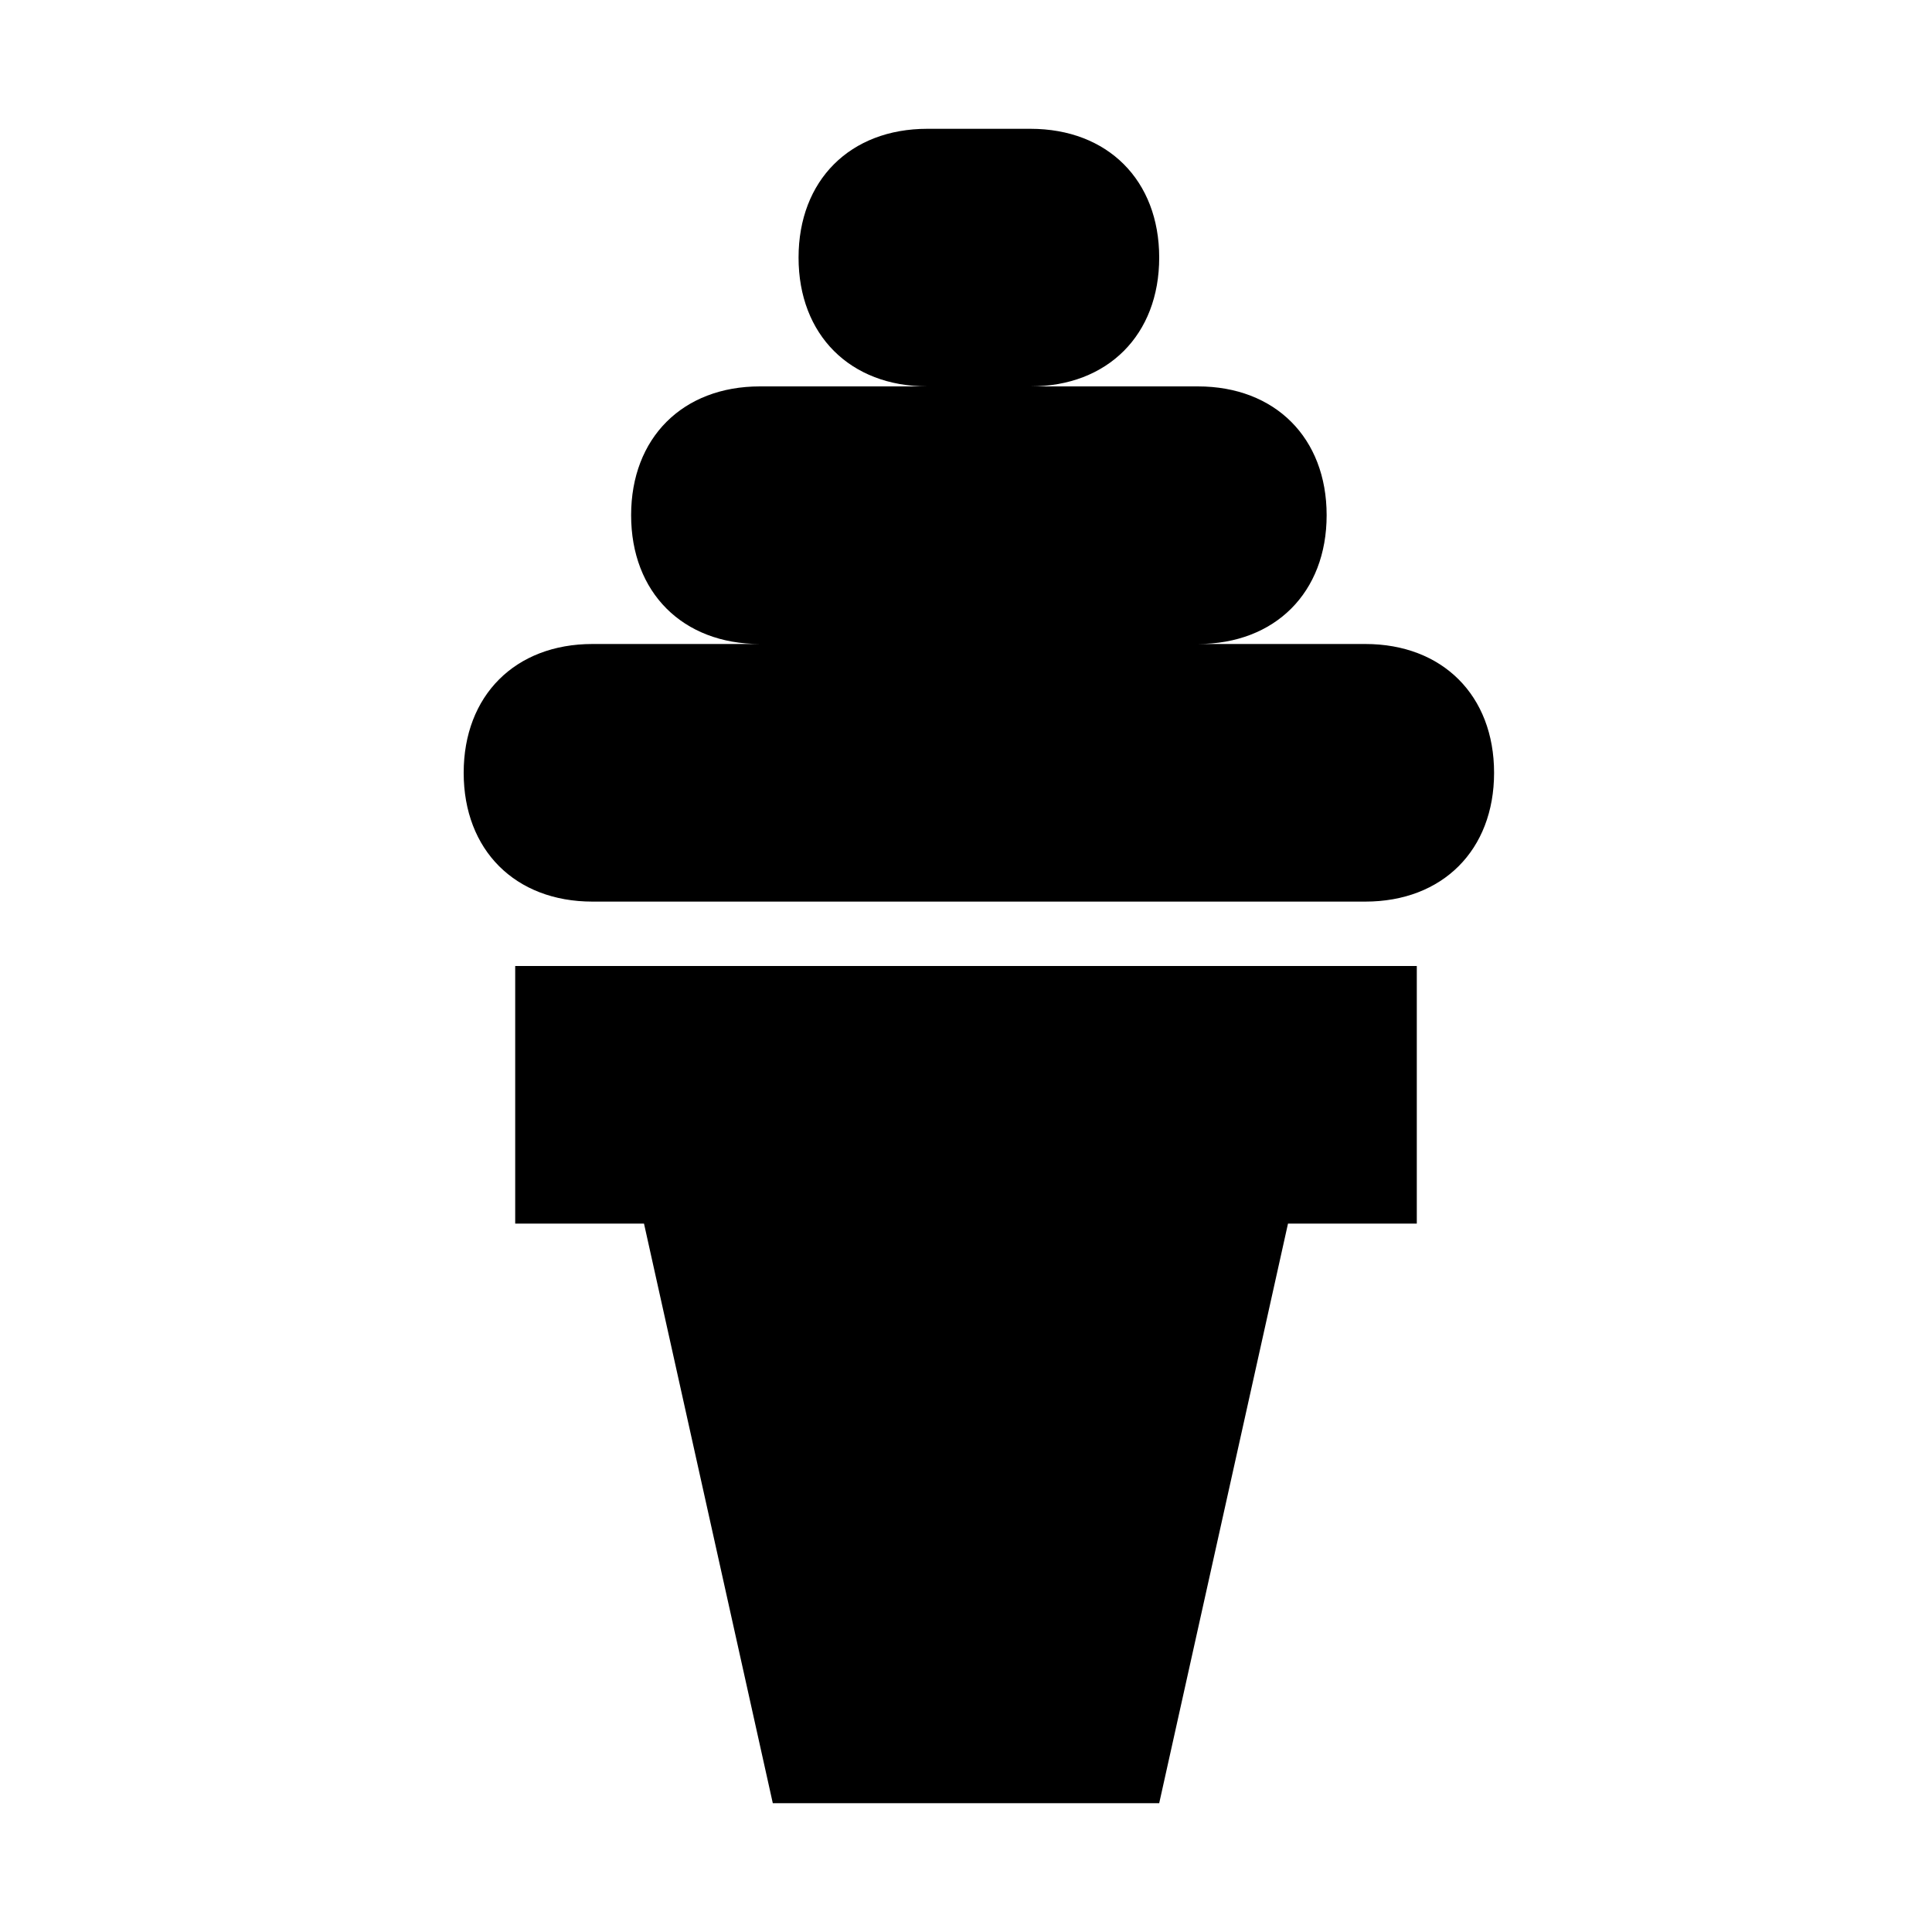
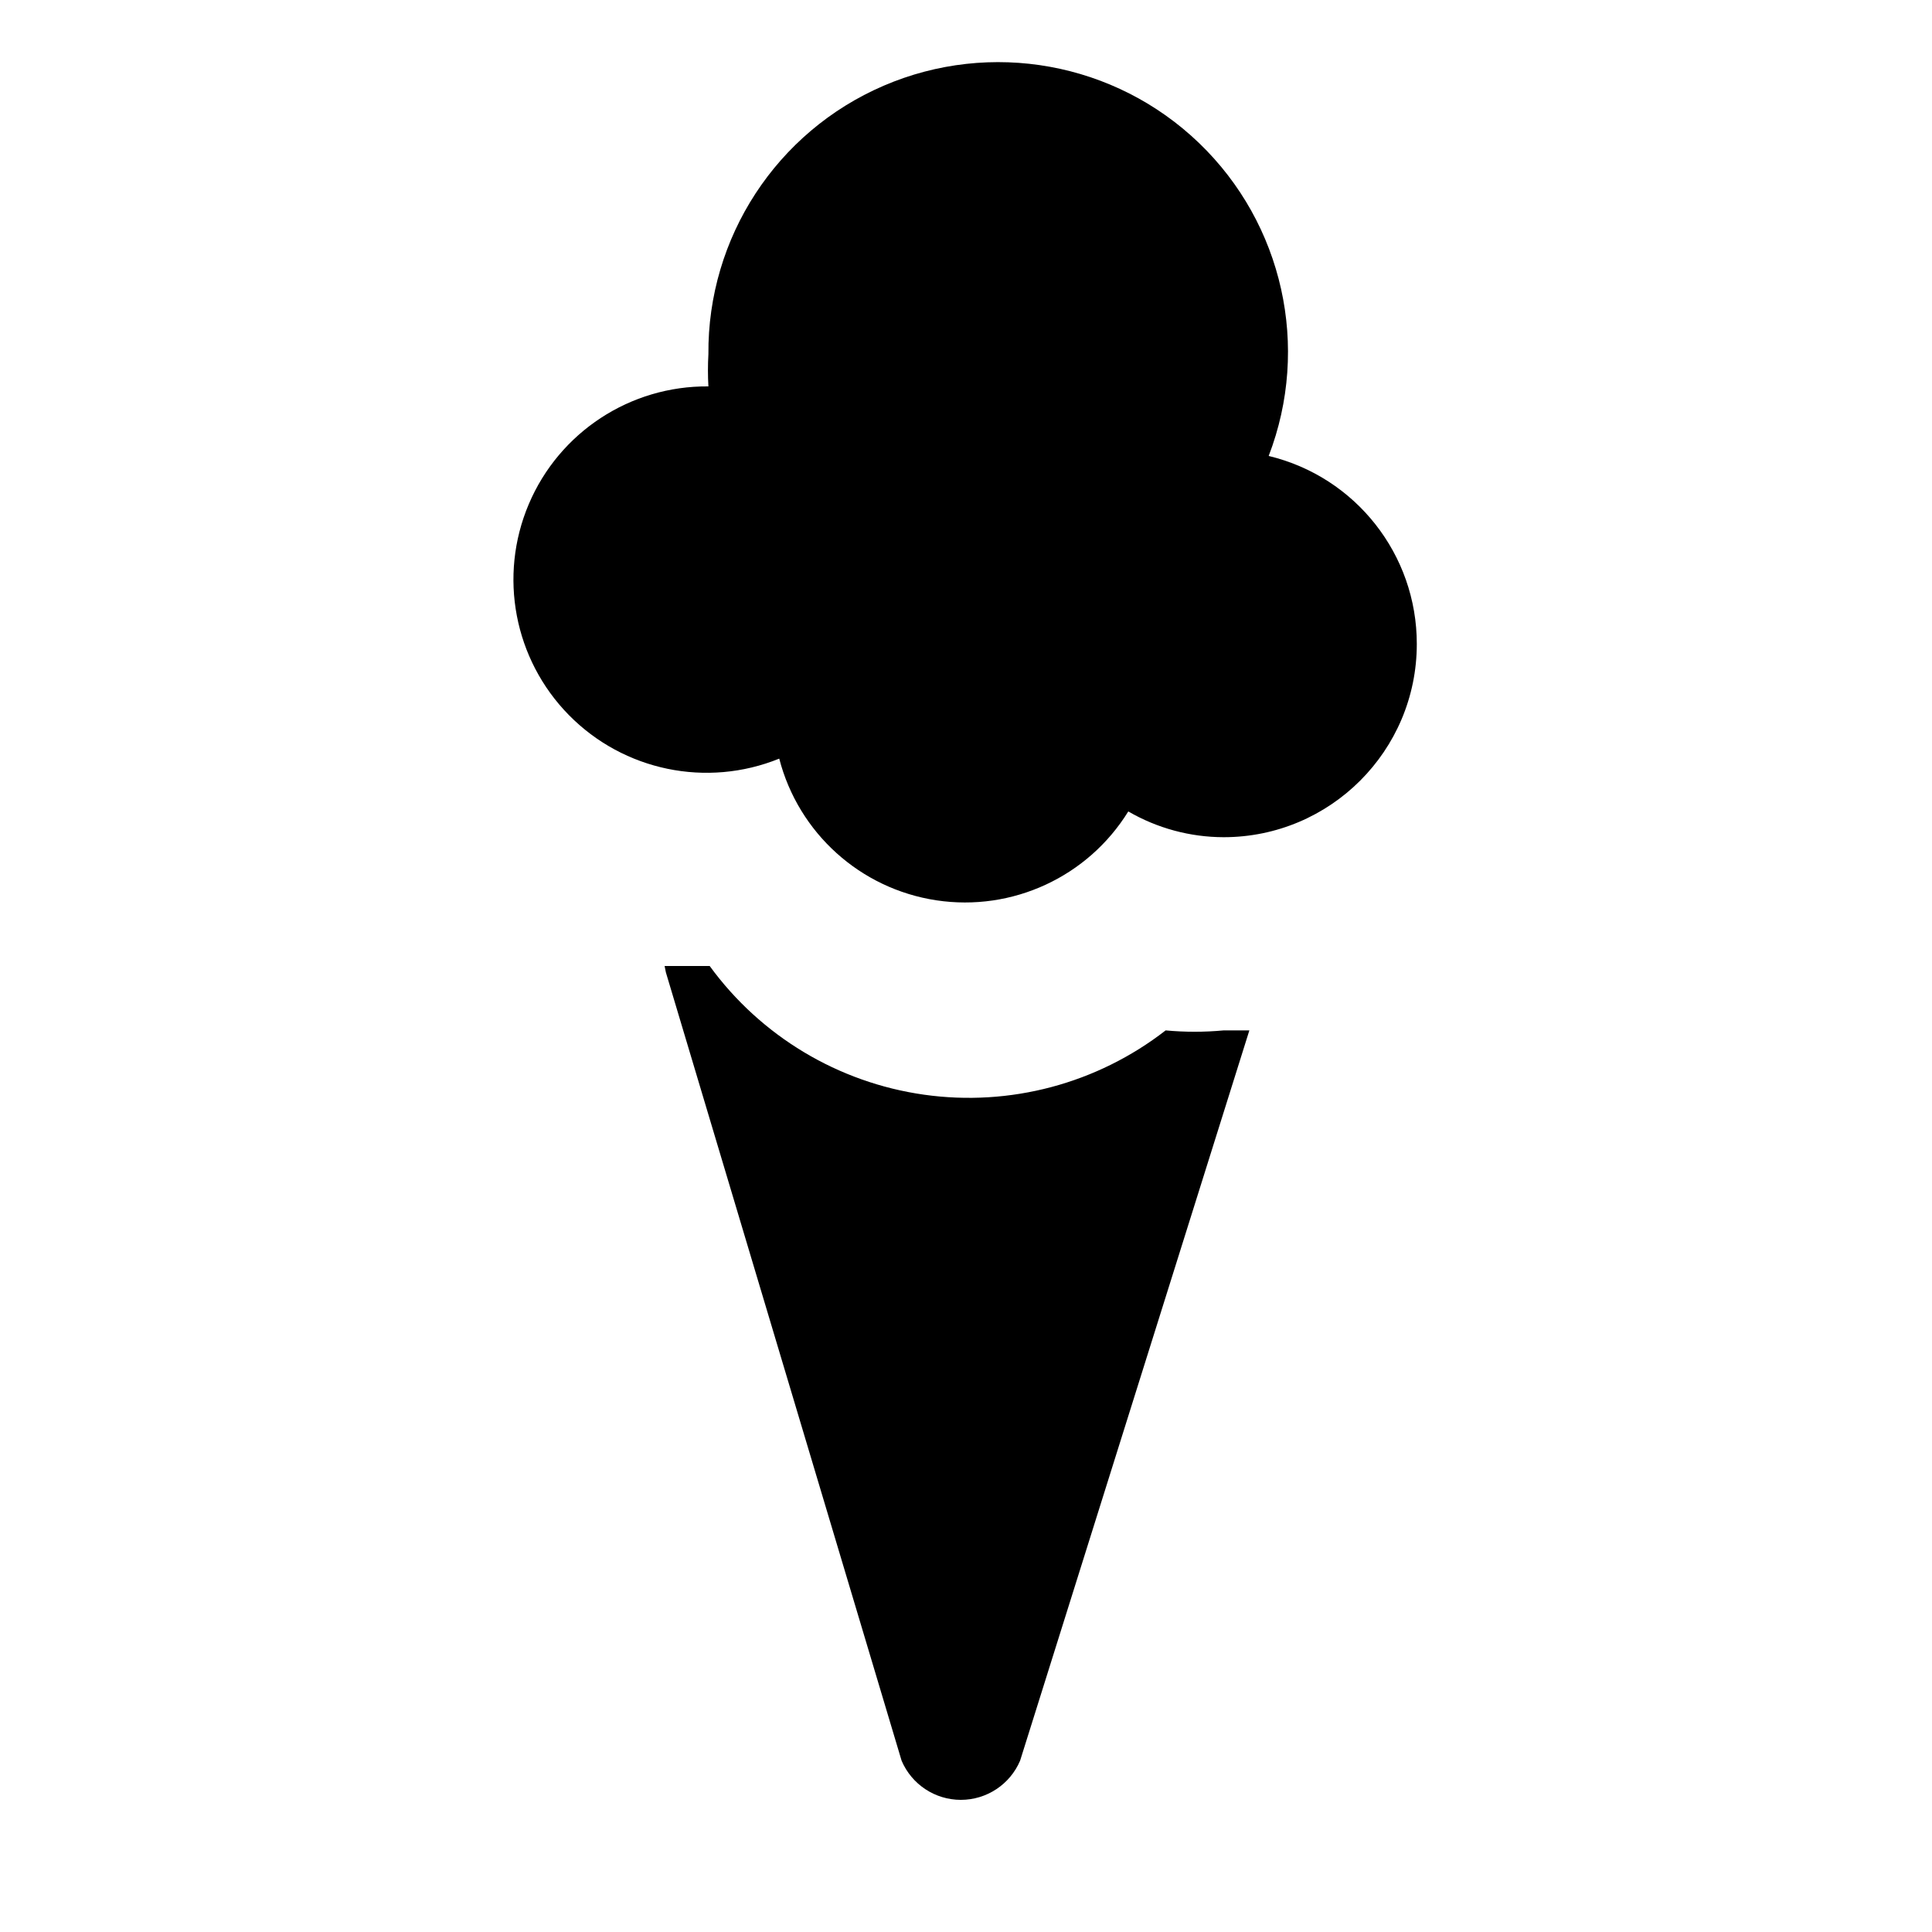
- <svg xmlns="http://www.w3.org/2000/svg" version="1.1" id="svg4619" x="0px" y="0px" width="15px" height="15px" viewBox="-292 193 15 15" enable-background="new -292 193 15 15" xml:space="preserve">
-   <path id="rect3349" d="M-284.8,194  c-0.6,0-1,0.4-1,1c0,0.6,0.4,1,1,1h-1.3c-0.6,0-1,0.4-1,1c0,0.6,0.4,1,1,1h-1.3c-0.6,0-1,0.4-1,1c0,0.6,0.4,1,1,1h6c0.6,0,1-0.4,1-1  c0-0.6-0.4-1-1-1h-1.3c0.6,0,1-0.4,1-1c0-0.6-0.4-1-1-1h-1.3c0.6,0,1-0.4,1-1c0-0.6-0.4-1-1-1H-284.8z M-288,200.5v2h1l1,4.5h3  l1-4.5h1v-2H-288z" />
+ <svg xmlns="http://www.w3.org/2000/svg" id="Layer_1" data-name="Layer 1" width="15" height="15" viewBox="0 0 15 15">
+   <path d="M11,5a1.5,1.5,0,0,1-1.5,1.5,1.48,1.48,0,0,1-.74-0.2,1.49,1.49,0,0,1-2.71-.41A1.5,1.5,0,1,1,5.5,3h0a2.21,2.21,0,0,1,0-.25,2.25,2.25,0,1,1,4.35.79A1.5,1.5,0,0,1,11,5ZM5.17,7.55L7,13.67a0.5,0.5,0,0,0,.92,0L9.7,8H9.5a2.42,2.42,0,0,1-.45,0A2.49,2.49,0,0,1,5.51,7.5h0l-0.35,0Z" />
</svg>
